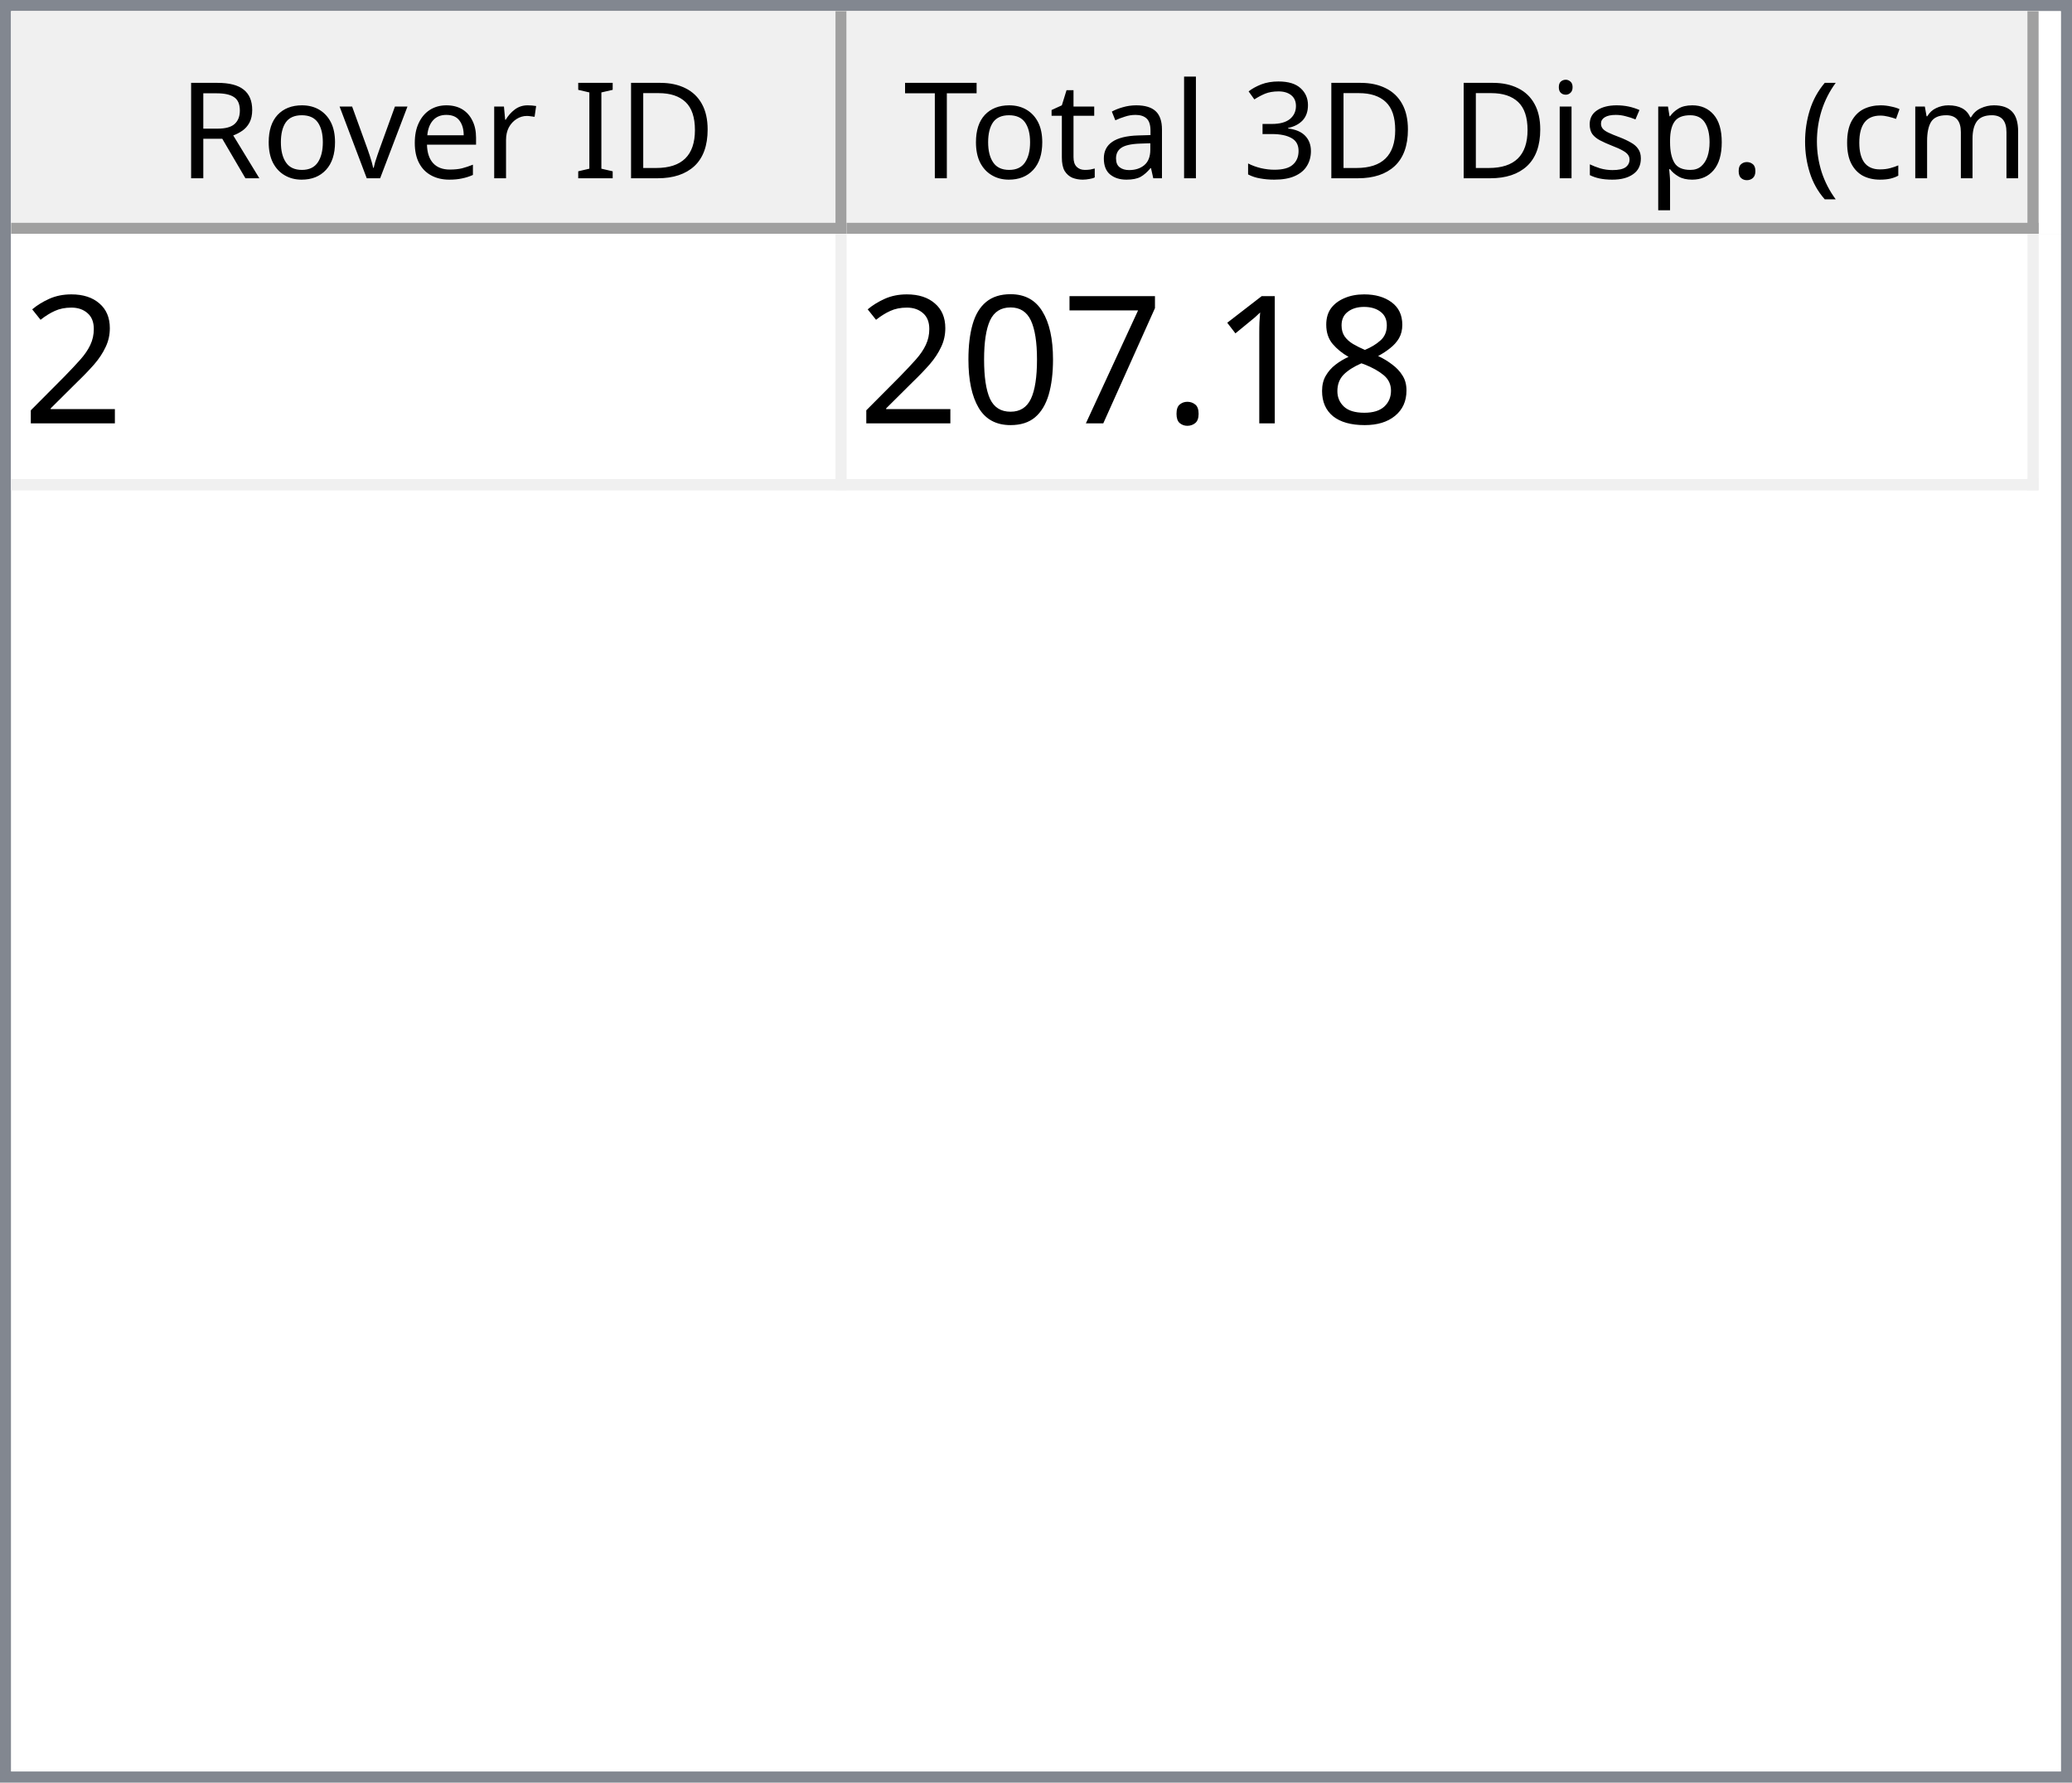
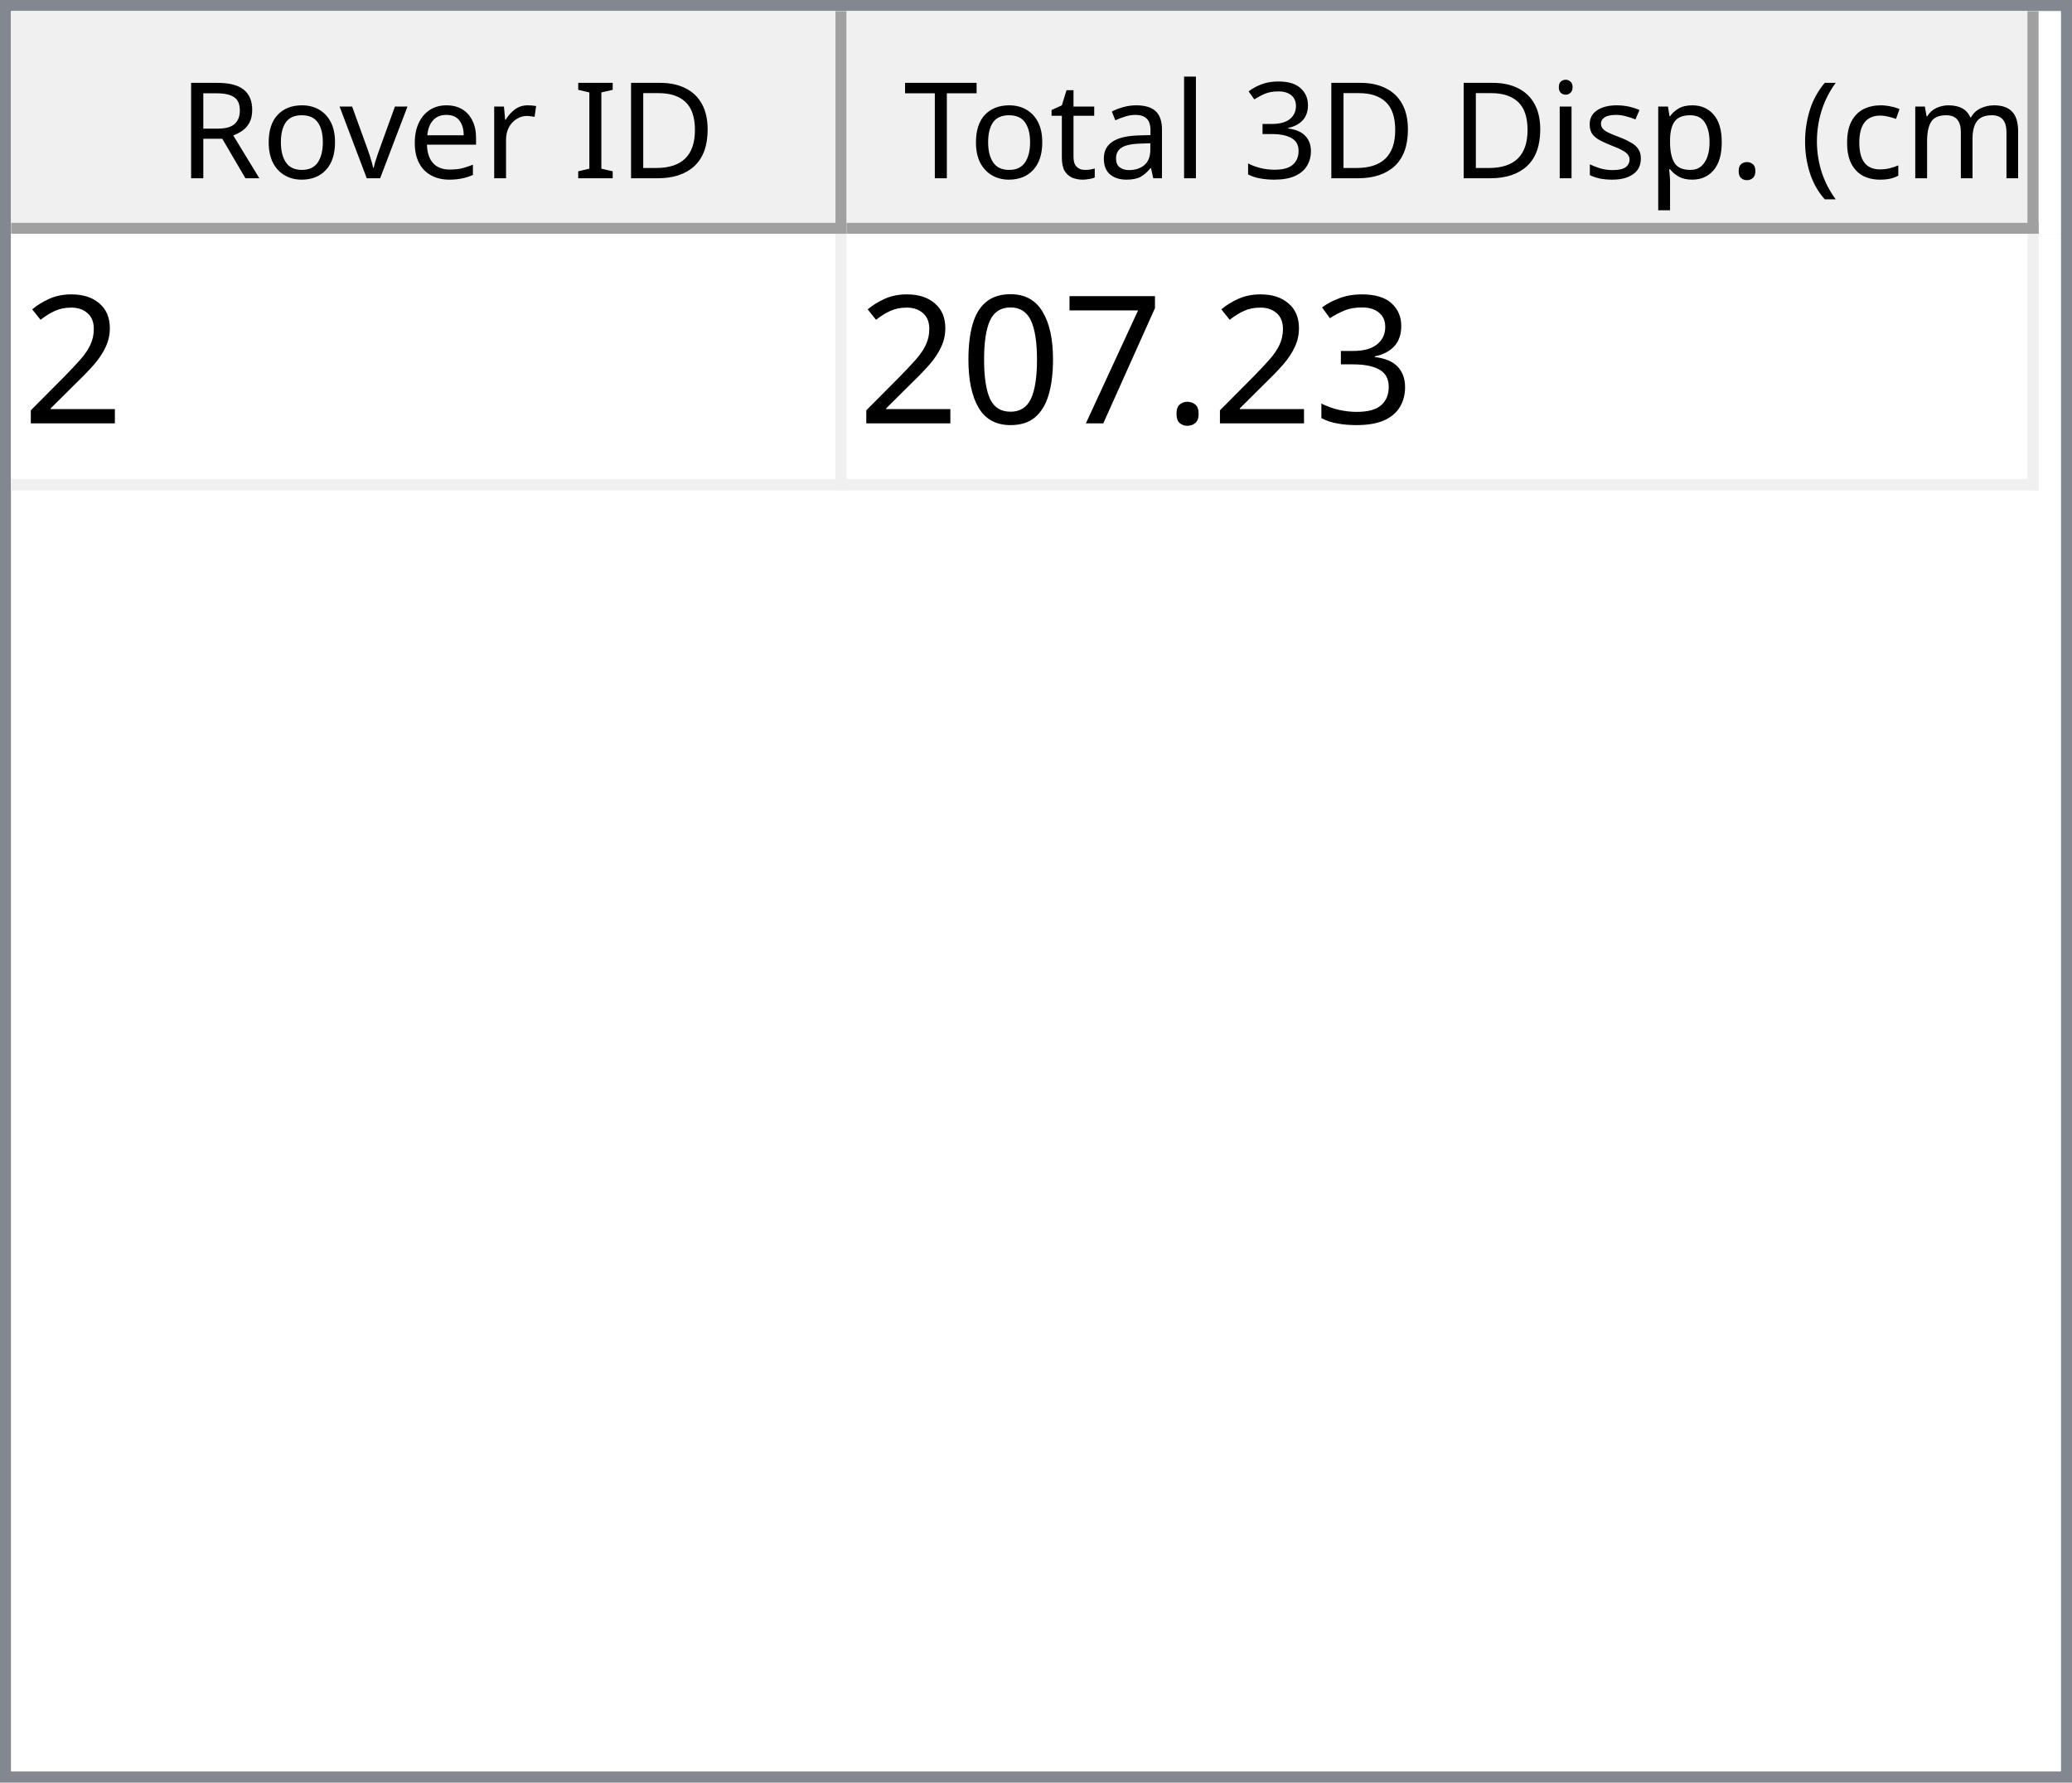
<svg xmlns="http://www.w3.org/2000/svg" style="fill-opacity:1; color-rendering:auto; color-interpolation:auto; text-rendering:auto; stroke:black; stroke-linecap:square; stroke-miterlimit:10; shape-rendering:auto; stroke-opacity:1; fill:black; stroke-dasharray:none; font-weight:normal; stroke-width:1; font-family:'Dialog'; font-style:normal; stroke-linejoin:miter; font-size:12px; stroke-dashoffset:0; image-rendering:auto;" width="186" height="160">
  <defs id="genericDefs" />
  <g>
    <defs id="defs1">
      <clipPath clipPathUnits="userSpaceOnUse" id="clipPath1">
        <path d="M0 0 L186 0 L186 160 L0 160 L0 0 Z" />
      </clipPath>
      <clipPath clipPathUnits="userSpaceOnUse" id="clipPath2">
        <path d="M0 0 L0 160 L186 160 L186 0 Z" />
      </clipPath>
      <clipPath clipPathUnits="userSpaceOnUse" id="clipPath3">
        <path d="M0 0 L0 20 L184 20 L184 0 Z" />
      </clipPath>
      <clipPath clipPathUnits="userSpaceOnUse" id="clipPath4">
        <path d="M0 0 L0 20 L75 20 L75 0 Z" />
      </clipPath>
      <clipPath clipPathUnits="userSpaceOnUse" id="clipPath5">
        <path d="M1 1 L1 19 L74 19 L74 1 Z" />
      </clipPath>
      <clipPath clipPathUnits="userSpaceOnUse" id="clipPath6">
        <path d="M0 0 L0 18 L73 18 L73 0 Z" />
      </clipPath>
      <clipPath clipPathUnits="userSpaceOnUse" id="clipPath7">
        <path d="M-0.5 -0.5 L-0.5 19.5 L74.5 19.5 L74.5 -0.5 Z" />
      </clipPath>
      <clipPath clipPathUnits="userSpaceOnUse" id="clipPath8">
        <path d="M0 0 L0 20 L107 20 L107 0 Z" />
      </clipPath>
      <clipPath clipPathUnits="userSpaceOnUse" id="clipPath9">
        <path d="M1 1 L1 19 L106 19 L106 1 Z" />
      </clipPath>
      <clipPath clipPathUnits="userSpaceOnUse" id="clipPath10">
        <path d="M0 0 L0 18 L105 18 L105 0 Z" />
      </clipPath>
      <clipPath clipPathUnits="userSpaceOnUse" id="clipPath11">
        <path d="M-0.5 -0.5 L-0.5 19.5 L106.5 19.5 L106.5 -0.5 Z" />
      </clipPath>
      <clipPath clipPathUnits="userSpaceOnUse" id="clipPath12">
        <path d="M0 0 L0 138 L184 138 L184 0 Z" />
      </clipPath>
      <clipPath clipPathUnits="userSpaceOnUse" id="clipPath13">
        <path d="M0 0 L0 23 L182 23 L182 0 Z" />
      </clipPath>
      <clipPath clipPathUnits="userSpaceOnUse" id="clipPath14">
        <path d="M-0.5 -0.5 L-0.5 22.5 L181.5 22.5 L181.5 -0.5 Z" />
      </clipPath>
      <clipPath clipPathUnits="userSpaceOnUse" id="clipPath15">
        <path d="M0 0 L0 22 L74 22 L74 0 Z" />
      </clipPath>
      <clipPath clipPathUnits="userSpaceOnUse" id="clipPath16">
        <path d="M0 0 L0 22 L106 22 L106 0 Z" />
      </clipPath>
      <font horiz-adv-x="64.551" id="font1">
        <font-face ascent="107.91" descent="25.098" units-per-em="100" style="font-style:normal; font-family:Segoe UI; font-weight:normal;" />
        <missing-glyph horiz-adv-x="64.551" d="M8.109 0 L8.109 68.266 L56.453 68.266 L56.453 0 L8.109 0 ZM15.328 7.234 L49.219 7.234 L49.219 61.031 L15.328 61.031 L15.328 7.234 Z" />
        <glyph unicode="D" horiz-adv-x="70.117" d="M9.188 0 L9.188 70.016 L28.516 70.016 Q65.531 70.016 65.531 35.891 Q65.531 19.672 55.25 9.836 Q44.969 0 27.734 0 L9.188 0 ZM17.391 62.594 L17.391 7.422 L27.828 7.422 Q41.609 7.422 49.273 14.797 Q56.938 22.172 56.938 35.688 Q56.938 62.594 28.328 62.594 L17.391 62.594 Z" />
        <glyph unicode="I" horiz-adv-x="26.611" d="M17.391 0 L9.188 0 L9.188 70.016 L17.391 70.016 L17.391 0 Z" />
        <glyph unicode=" " horiz-adv-x="27.393" d="" />
        <glyph unicode="r" horiz-adv-x="34.766" d="M34.188 41.891 Q32.078 43.5 28.125 43.5 Q23 43.5 19.555 38.672 Q16.109 33.844 16.109 25.484 L16.109 0 L8.109 0 L8.109 50 L16.109 50 L16.109 39.703 L16.312 39.703 Q18.016 44.969 21.531 47.922 Q25.047 50.875 29.391 50.875 Q32.516 50.875 34.188 50.203 L34.188 41.891 Z" />
        <glyph unicode="e" horiz-adv-x="52.295" d="M48.297 23 L12.984 23 Q13.188 14.656 17.484 10.109 Q21.781 5.562 29.297 5.562 Q37.75 5.562 44.828 11.141 L44.828 3.609 Q38.234 -1.172 27.391 -1.172 Q16.797 -1.172 10.742 5.641 Q4.688 12.453 4.688 24.812 Q4.688 36.469 11.305 43.82 Q17.922 51.172 27.734 51.172 Q37.547 51.172 42.922 44.828 Q48.297 38.484 48.297 27.203 L48.297 23 ZM40.094 29.781 Q40.047 36.719 36.75 40.578 Q33.453 44.438 27.594 44.438 Q21.922 44.438 17.969 40.383 Q14.016 36.328 13.094 29.781 L40.094 29.781 Z" />
        <glyph unicode="v" horiz-adv-x="47.9" d="M47.406 50 L27.484 0 L19.625 0 L0.688 50 L9.469 50 L22.172 13.672 Q23.578 9.672 23.922 6.688 L24.125 6.688 Q24.609 10.453 25.688 13.484 L38.969 50 L47.406 50 Z" />
        <glyph unicode="o" horiz-adv-x="58.594" d="M29 -1.172 Q17.922 -1.172 11.305 5.836 Q4.688 12.844 4.688 24.422 Q4.688 37.016 11.57 44.094 Q18.453 51.172 30.172 51.172 Q41.359 51.172 47.633 44.289 Q53.906 37.406 53.906 25.203 Q53.906 13.234 47.141 6.031 Q40.375 -1.172 29 -1.172 ZM29.594 44.438 Q21.875 44.438 17.383 39.188 Q12.891 33.938 12.891 24.703 Q12.891 15.828 17.43 10.695 Q21.969 5.562 29.594 5.562 Q37.359 5.562 41.531 10.594 Q45.703 15.625 45.703 24.906 Q45.703 34.281 41.531 39.359 Q37.359 44.438 29.594 44.438 Z" />
        <glyph unicode="R" horiz-adv-x="59.814" d="M59.375 0 L49.609 0 L37.891 19.625 Q36.281 22.359 34.766 24.289 Q33.25 26.219 31.664 27.438 Q30.078 28.656 28.25 29.219 Q26.422 29.781 24.125 29.781 L17.391 29.781 L17.391 0 L9.188 0 L9.188 70.016 L30.078 70.016 Q34.672 70.016 38.555 68.867 Q42.438 67.719 45.289 65.375 Q48.141 63.031 49.758 59.547 Q51.375 56.062 51.375 51.375 Q51.375 47.703 50.273 44.656 Q49.172 41.609 47.148 39.211 Q45.125 36.812 42.266 35.133 Q39.406 33.453 35.844 32.516 L35.844 32.328 Q37.594 31.547 38.891 30.547 Q40.188 29.547 41.359 28.18 Q42.531 26.812 43.68 25.078 Q44.828 23.344 46.234 21.047 L59.375 0 ZM17.391 62.594 L17.391 37.203 L28.516 37.203 Q31.594 37.203 34.203 38.133 Q36.812 39.062 38.719 40.797 Q40.625 42.531 41.703 45.047 Q42.781 47.562 42.781 50.688 Q42.781 56.297 39.141 59.445 Q35.5 62.594 28.609 62.594 L17.391 62.594 Z" />
        <glyph unicode=")" horiz-adv-x="30.176" d="M8.297 -15.922 L1.172 -15.922 Q16.406 2.344 16.406 26.812 Q16.406 51.469 1.078 70.016 L8.297 70.016 Q23.531 52.156 23.531 26.703 Q23.531 1.375 8.297 -15.922 Z" />
        <glyph unicode="m" horiz-adv-x="86.133" d="M79.109 0 L71.094 0 L71.094 28.719 Q71.094 37.016 68.531 40.727 Q65.969 44.438 59.906 44.438 Q54.781 44.438 51.195 39.75 Q47.609 35.062 47.609 28.516 L47.609 0 L39.594 0 L39.594 29.688 Q39.594 44.438 28.219 44.438 Q22.953 44.438 19.531 40.016 Q16.109 35.594 16.109 28.516 L16.109 0 L8.109 0 L8.109 50 L16.109 50 L16.109 42.094 L16.312 42.094 Q21.625 51.172 31.844 51.172 Q36.969 51.172 40.773 48.312 Q44.578 45.453 46 40.828 Q51.562 51.172 62.594 51.172 Q79.109 51.172 79.109 30.812 L79.109 0 Z" />
        <glyph unicode="c" horiz-adv-x="46.191" d="M42.188 2.297 Q36.422 -1.172 28.516 -1.172 Q17.828 -1.172 11.258 5.789 Q4.688 12.75 4.688 23.828 Q4.688 36.188 11.766 43.68 Q18.844 51.172 30.672 51.172 Q37.25 51.172 42.281 48.734 L42.281 40.531 Q36.719 44.438 30.375 44.438 Q22.703 44.438 17.797 38.945 Q12.891 33.453 12.891 24.516 Q12.891 15.719 17.508 10.641 Q22.125 5.562 29.891 5.562 Q36.422 5.562 42.188 9.906 L42.188 2.297 Z" />
        <glyph unicode="(" horiz-adv-x="30.176" d="M29.109 -15.922 L21.969 -15.922 Q6.844 1.375 6.844 26.703 Q6.844 52.156 21.969 70.016 L29.203 70.016 Q13.875 51.469 13.875 26.812 Q13.875 2.344 29.109 -15.922 Z" />
        <glyph unicode="." horiz-adv-x="21.68" d="M10.891 -1.078 Q8.641 -1.078 7.055 0.539 Q5.469 2.156 5.469 4.391 Q5.469 6.641 7.055 8.273 Q8.641 9.906 10.891 9.906 Q13.188 9.906 14.797 8.273 Q16.406 6.641 16.406 4.391 Q16.406 2.156 14.797 0.539 Q13.188 -1.078 10.891 -1.078 Z" />
        <glyph unicode="p" horiz-adv-x="58.789" d="M16.312 7.234 L16.109 7.234 L16.109 -23 L8.109 -23 L8.109 50 L16.109 50 L16.109 41.219 L16.312 41.219 Q22.219 51.172 33.594 51.172 Q43.266 51.172 48.688 44.461 Q54.109 37.75 54.109 26.469 Q54.109 13.922 48 6.375 Q41.891 -1.172 31.297 -1.172 Q21.578 -1.172 16.312 7.234 ZM16.109 27.391 L16.109 20.406 Q16.109 14.203 20.141 9.883 Q24.172 5.562 30.375 5.562 Q37.641 5.562 41.773 11.133 Q45.906 16.703 45.906 26.609 Q45.906 34.969 42.047 39.703 Q38.188 44.438 31.594 44.438 Q24.609 44.438 20.359 39.578 Q16.109 34.719 16.109 27.391 Z" />
        <glyph unicode="s" horiz-adv-x="42.432" d="M5.078 1.812 L5.078 10.406 Q11.625 5.562 19.484 5.562 Q30.031 5.562 30.031 12.594 Q30.031 14.594 29.125 15.992 Q28.219 17.391 26.68 18.461 Q25.141 19.531 23.07 20.383 Q21 21.234 18.609 22.172 Q15.281 23.484 12.766 24.828 Q10.25 26.172 8.57 27.859 Q6.891 29.547 6.031 31.695 Q5.172 33.844 5.172 36.719 Q5.172 40.234 6.789 42.945 Q8.406 45.656 11.086 47.484 Q13.766 49.312 17.211 50.242 Q20.656 51.172 24.312 51.172 Q30.812 51.172 35.938 48.922 L35.938 40.828 Q30.422 44.438 23.25 44.438 Q21 44.438 19.195 43.922 Q17.391 43.406 16.094 42.477 Q14.797 41.547 14.086 40.258 Q13.375 38.969 13.375 37.406 Q13.375 35.453 14.086 34.133 Q14.797 32.812 16.164 31.789 Q17.531 30.766 19.484 29.938 Q21.438 29.109 23.922 28.125 Q27.25 26.859 29.883 25.516 Q32.516 24.172 34.375 22.484 Q36.234 20.797 37.234 18.602 Q38.234 16.406 38.234 13.375 Q38.234 9.672 36.602 6.938 Q34.969 4.203 32.234 2.398 Q29.5 0.594 25.93 -0.289 Q22.359 -1.172 18.453 -1.172 Q10.75 -1.172 5.078 1.812 Z" />
        <glyph unicode="i" horiz-adv-x="24.219" d="M12.203 62.703 Q10.062 62.703 8.547 64.164 Q7.031 65.625 7.031 67.875 Q7.031 70.125 8.547 71.609 Q10.062 73.094 12.203 73.094 Q14.406 73.094 15.945 71.609 Q17.484 70.125 17.484 67.875 Q17.484 65.719 15.945 64.211 Q14.406 62.703 12.203 62.703 ZM16.109 0 L8.109 0 L8.109 50 L16.109 50 L16.109 0 Z" />
        <glyph unicode="3" horiz-adv-x="53.906" d="M46.531 19.828 Q46.531 15.094 44.75 11.211 Q42.969 7.328 39.719 4.57 Q36.469 1.812 31.93 0.297 Q27.391 -1.219 21.922 -1.219 Q11.922 -1.219 6 2.594 L6 11.188 Q13.094 5.609 22.219 5.609 Q25.875 5.609 28.828 6.539 Q31.781 7.469 33.906 9.227 Q36.031 10.984 37.18 13.477 Q38.328 15.969 38.328 19.094 Q38.328 32.812 18.797 32.812 L12.984 32.812 L12.984 39.594 L18.5 39.594 Q35.797 39.594 35.797 52.484 Q35.797 64.406 22.609 64.406 Q15.188 64.406 8.688 59.422 L8.688 67.188 Q15.375 71.188 24.609 71.188 Q29 71.188 32.57 69.969 Q36.141 68.75 38.68 66.555 Q41.219 64.359 42.609 61.281 Q44 58.203 44 54.5 Q44 40.672 30.031 36.719 L30.031 36.531 Q33.594 36.141 36.625 34.797 Q39.656 33.453 41.852 31.305 Q44.047 29.156 45.289 26.25 Q46.531 23.344 46.531 19.828 Z" />
        <glyph unicode="l" horiz-adv-x="24.219" d="M16.109 0 L8.109 0 L8.109 74.031 L16.109 74.031 L16.109 0 Z" />
        <glyph unicode="a" horiz-adv-x="50.879" d="M43.891 0 L35.891 0 L35.891 7.812 L35.688 7.812 Q30.469 -1.172 20.312 -1.172 Q12.844 -1.172 8.617 2.781 Q4.391 6.734 4.391 13.281 Q4.391 27.297 20.906 29.594 L35.891 31.688 Q35.891 44.438 25.594 44.438 Q16.547 44.438 9.281 38.281 L9.281 46.484 Q16.656 51.172 26.266 51.172 Q43.891 51.172 43.891 32.516 L43.891 0 ZM35.891 25.297 L23.828 23.641 Q18.266 22.859 15.43 20.875 Q12.594 18.891 12.594 13.875 Q12.594 10.203 15.211 7.883 Q17.828 5.562 22.172 5.562 Q28.125 5.562 32.008 9.742 Q35.891 13.922 35.891 20.312 L35.891 25.297 Z" />
        <glyph unicode="t" horiz-adv-x="33.887" d="M31.297 0.484 Q28.469 -1.078 23.828 -1.078 Q10.688 -1.078 10.688 13.578 L10.688 43.172 L2.094 43.172 L2.094 50 L10.688 50 L10.688 62.203 L18.703 64.797 L18.703 50 L31.297 50 L31.297 43.172 L18.703 43.172 L18.703 14.984 Q18.703 9.969 20.414 7.82 Q22.125 5.672 26.078 5.672 Q29.109 5.672 31.297 7.328 L31.297 0.484 Z" />
        <glyph unicode="T" horiz-adv-x="52.393" d="M50.594 62.594 L30.375 62.594 L30.375 0 L22.172 0 L22.172 62.594 L2 62.594 L2 70.016 L50.594 70.016 L50.594 62.594 Z" />
      </font>
      <font horiz-adv-x="75.0" id="font2">
        <font-face ascent="100.537" descent="21.973" units-per-em="100" style="font-style:normal; font-family:sans-serif; font-weight:normal;" />
        <missing-glyph horiz-adv-x="75.0" d="M12.5 0 L12.5 62.5 L62.5 62.5 L62.5 0 L12.5 0 ZM14.062 1.562 L60.938 1.562 L60.938 60.938 L14.062 60.938 L14.062 1.562 Z" />
        <glyph unicode="2" horiz-adv-x="55.615" d="M50.344 8.453 L50.344 0 L3.031 0 Q2.938 3.172 4.047 6.109 Q5.859 10.938 9.836 15.625 Q13.812 20.312 21.344 26.469 Q33.016 36.031 37.117 41.625 Q41.219 47.219 41.219 52.203 Q41.219 57.422 37.477 61.008 Q33.734 64.594 27.734 64.594 Q21.391 64.594 17.578 60.789 Q13.766 56.984 13.719 50.25 L4.688 51.172 Q5.609 61.281 11.664 66.578 Q17.719 71.875 27.938 71.875 Q38.234 71.875 44.242 66.164 Q50.25 60.453 50.25 52 Q50.25 47.703 48.492 43.555 Q46.734 39.406 42.656 34.812 Q38.578 30.219 29.109 22.219 Q21.188 15.578 18.945 13.211 Q16.703 10.844 15.234 8.453 L50.344 8.453 Z" />
-         <glyph unicode="8" horiz-adv-x="55.615" d="M17.672 38.812 Q12.203 40.828 9.57 44.539 Q6.938 48.25 6.938 53.422 Q6.938 61.234 12.555 66.555 Q18.172 71.875 27.484 71.875 Q36.859 71.875 42.578 66.43 Q48.297 60.984 48.297 53.172 Q48.297 48.188 45.68 44.508 Q43.062 40.828 37.75 38.812 Q44.344 36.672 47.781 31.883 Q51.219 27.094 51.219 20.453 Q51.219 11.281 44.727 5.031 Q38.234 -1.219 27.641 -1.219 Q17.047 -1.219 10.547 5.055 Q4.047 11.328 4.047 20.703 Q4.047 27.688 7.594 32.398 Q11.141 37.109 17.672 38.812 ZM15.922 53.719 Q15.922 48.641 19.195 45.414 Q22.469 42.188 27.688 42.188 Q32.766 42.188 36.016 45.383 Q39.266 48.578 39.266 53.219 Q39.266 58.062 35.914 61.359 Q32.562 64.656 27.594 64.656 Q22.562 64.656 19.242 61.43 Q15.922 58.203 15.922 53.719 ZM13.094 20.656 Q13.094 16.891 14.875 13.375 Q16.656 9.859 20.172 7.93 Q23.688 6 27.734 6 Q34.031 6 38.133 10.055 Q42.234 14.109 42.234 20.359 Q42.234 26.703 38.016 30.859 Q33.797 35.016 27.438 35.016 Q21.234 35.016 17.164 30.914 Q13.094 26.812 13.094 20.656 Z" />
-         <glyph unicode="1" horiz-adv-x="55.615" d="M37.25 0 L28.469 0 L28.469 56 Q25.297 52.984 20.141 49.953 Q14.984 46.922 10.891 45.406 L10.891 53.906 Q18.266 57.375 23.781 62.305 Q29.297 67.234 31.594 71.875 L37.25 71.875 L37.25 0 Z" />
+         <glyph unicode="3" horiz-adv-x="55.615" d="M4.203 18.891 L12.984 20.062 Q14.5 12.594 18.141 9.297 Q21.781 6 27 6 Q33.203 6 37.477 10.297 Q41.75 14.594 41.75 20.953 Q41.75 27 37.797 30.93 Q33.844 34.859 27.734 34.859 Q25.25 34.859 21.531 33.891 L22.516 41.609 Q23.391 41.5 23.922 41.5 Q29.547 41.5 34.039 44.43 Q38.531 47.359 38.531 53.469 Q38.531 58.297 35.258 61.477 Q31.984 64.656 26.812 64.656 Q21.688 64.656 18.266 61.43 Q14.844 58.203 13.875 51.766 L5.078 53.328 Q6.688 62.156 12.398 67.016 Q18.109 71.875 26.609 71.875 Q32.469 71.875 37.398 69.359 Q42.328 66.844 44.945 62.5 Q47.562 58.156 47.562 53.266 Q47.562 48.641 45.07 44.828 Q42.578 41.016 37.703 38.766 Q44.047 37.312 47.562 32.695 Q51.078 28.078 51.078 21.141 Q51.078 11.766 44.242 5.25 Q37.406 -1.266 26.953 -1.266 Q17.531 -1.266 11.305 4.352 Q5.078 9.969 4.203 18.891 Z" />
        <glyph unicode="." horiz-adv-x="27.783" d="M9.078 0 L9.078 10.016 L19.094 10.016 L19.094 0 L9.078 0 Z" />
        <glyph unicode="7" horiz-adv-x="55.615" d="M4.734 62.203 L4.734 70.656 L51.078 70.656 L51.078 63.812 Q44.234 56.547 37.523 44.484 Q30.812 32.422 27.156 19.672 Q24.516 10.688 23.781 0 L14.75 0 Q14.891 8.453 18.062 20.414 Q21.234 32.375 27.172 43.484 Q33.109 54.594 39.797 62.203 L4.734 62.203 Z" />
        <glyph unicode="0" horiz-adv-x="55.615" d="M4.156 35.297 Q4.156 48 6.766 55.742 Q9.375 63.484 14.523 67.68 Q19.672 71.875 27.484 71.875 Q33.25 71.875 37.594 69.555 Q41.938 67.234 44.773 62.867 Q47.609 58.5 49.219 52.227 Q50.828 45.953 50.828 35.297 Q50.828 22.703 48.242 14.969 Q45.656 7.234 40.508 3.008 Q35.359 -1.219 27.484 -1.219 Q17.141 -1.219 11.234 6.203 Q4.156 15.141 4.156 35.297 ZM13.188 35.297 Q13.188 17.672 17.312 11.836 Q21.438 6 27.484 6 Q33.547 6 37.672 11.859 Q41.797 17.719 41.797 35.297 Q41.797 52.984 37.672 58.789 Q33.547 64.594 27.391 64.594 Q21.344 64.594 17.719 59.469 Q13.188 52.938 13.188 35.297 Z" />
      </font>
    </defs>
    <g style="fill:white; stroke:white;">
      <rect x="0" y="0" width="186" style="clip-path:url(#clipPath1); stroke:none;" height="160" />
    </g>
    <g style="fill:white; text-rendering:optimizeSpeed; color-rendering:optimizeSpeed; image-rendering:optimizeSpeed; shape-rendering:crispEdges; stroke:white; color-interpolation:sRGB;">
      <rect x="0" width="186" height="160" y="0" style="stroke:none;" />
      <path style="stroke:none;" d="M0 160 L186 160 L186 0 L0 0 Z" />
    </g>
    <g style="fill:rgb(240,240,240); font-family:'Segoe UI'; stroke:rgb(240,240,240);">
      <rect x="0" y="0" width="186" style="clip-path:url(#clipPath2); stroke:none;" height="160" />
    </g>
    <g style="fill:rgb(130,135,144); font-family:'Segoe UI'; stroke:rgb(130,135,144);">
      <path d="M0 0 L186 0 L186 160 L0 160 L0 0 ZM1 1 L185 1 L185 159 L1 159 L1 1 Z" style="fill-rule:evenodd; clip-path:url(#clipPath2); stroke:none;" />
    </g>
    <g style="fill:white; font-family:'Segoe UI'; stroke:white;" transform="translate(1,1)">
      <rect x="0" y="0" width="184" style="clip-path:url(#clipPath3); stroke:none;" height="20" />
    </g>
    <g style="fill:rgb(240,240,240); font-family:'Segoe UI'; stroke:rgb(240,240,240);" transform="translate(1,1)">
      <rect x="0" y="0" width="75" style="clip-path:url(#clipPath4); stroke:none;" height="20" />
    </g>
    <g style="font-family:'Segoe UI';" transform="translate(2,2)">
      <text x="14" xml:space="preserve" y="14" style="clip-path:url(#clipPath6); stroke:none;">Rover ID</text>
    </g>
    <g style="fill:rgb(160,160,160); font-family:'Segoe UI'; stroke:rgb(160,160,160); stroke-linejoin:bevel;" transform="translate(1.5,1.5)">
      <line x1="74" x2="74" y1="0" style="fill:none; clip-path:url(#clipPath7);" y2="19" />
    </g>
    <g style="fill:rgb(160,160,160); font-family:'Segoe UI'; stroke:rgb(160,160,160); stroke-linejoin:bevel;" transform="matrix(1,0,0,1,1,1) translate(0.5,0.5)">
      <line x1="0" x2="74" y1="19" style="fill:none; clip-path:url(#clipPath7);" y2="19" />
    </g>
    <g style="fill:rgb(240,240,240); font-family:'Segoe UI'; stroke:rgb(240,240,240);" transform="translate(76,1)">
      <rect x="0" y="0" width="107" style="clip-path:url(#clipPath8); stroke:none;" height="20" />
    </g>
    <g style="font-family:'Segoe UI';" transform="translate(77,2)">
      <text x="1" xml:space="preserve" y="14" style="clip-path:url(#clipPath10); stroke:none;"> Total 3D Disp. (cm)</text>
    </g>
    <g style="fill:rgb(160,160,160); font-family:'Segoe UI'; stroke:rgb(160,160,160); stroke-linejoin:bevel;" transform="translate(76.5,1.5)">
      <line x1="106" x2="106" y1="0" style="fill:none; clip-path:url(#clipPath11);" y2="19" />
    </g>
    <g style="fill:rgb(160,160,160); font-family:'Segoe UI'; stroke:rgb(160,160,160); stroke-linejoin:bevel;" transform="matrix(1,0,0,1,76,1) translate(0.5,0.5)">
      <line x1="0" x2="106" y1="19" style="fill:none; clip-path:url(#clipPath11);" y2="19" />
    </g>
    <g style="fill:white; font-family:'Segoe UI'; stroke:white;" transform="translate(1,21)">
      <rect x="0" y="0" width="184" style="clip-path:url(#clipPath12); stroke:none;" height="138" />
    </g>
    <g style="fill:rgb(240,240,240); font-size:16px; font-family:sans-serif; stroke:rgb(240,240,240);" transform="translate(1,21)">
      <rect x="0" y="0" width="182" style="clip-path:url(#clipPath13); stroke:none;" height="23" />
      <line transform="translate(0.5,0.5)" x1="0" x2="181" y1="22" style="clip-path:url(#clipPath14); fill:none; stroke-linejoin:bevel;" y2="22" />
    </g>
    <g transform="matrix(1,0,0,1,1,21) translate(0.5,0.5)" style="fill:rgb(240,240,240); font-size:16px; font-family:sans-serif; stroke:rgb(240,240,240); stroke-linejoin:bevel;">
      <line x1="74" x2="74" y1="0" style="fill:none; clip-path:url(#clipPath14);" y2="22" />
    </g>
    <g transform="matrix(1,0,0,1,1,21) translate(0.5,0.5)" style="fill:rgb(240,240,240); font-size:16px; font-family:sans-serif; stroke:rgb(240,240,240); stroke-linejoin:bevel;">
      <line x1="181" x2="181" y1="0" style="fill:none; clip-path:url(#clipPath14);" y2="22" />
    </g>
    <g style="fill:white; font-size:16px; font-family:sans-serif; stroke:white;" transform="matrix(1,0,0,1,1,21)">
      <rect x="0" y="0" width="74" style="clip-path:url(#clipPath15); stroke:none;" height="22" />
      <text x="1" y="17" style="fill:black; clip-path:url(#clipPath15); stroke:none;" xml:space="preserve">2</text>
    </g>
    <g style="fill:white; font-size:16px; font-family:sans-serif; stroke:white;" transform="matrix(1,0,0,1,1,21) translate(75,0)">
      <rect x="0" y="0" width="106" style="clip-path:url(#clipPath16); stroke:none;" height="22" />
-       <text x="1" y="17" style="fill:black; clip-path:url(#clipPath16); stroke:none;" xml:space="preserve">207.18</text>
+       <text x="1" y="17" style="fill:black; clip-path:url(#clipPath16); stroke:none;" xml:space="preserve">207.23</text>
    </g>
  </g>
</svg>
